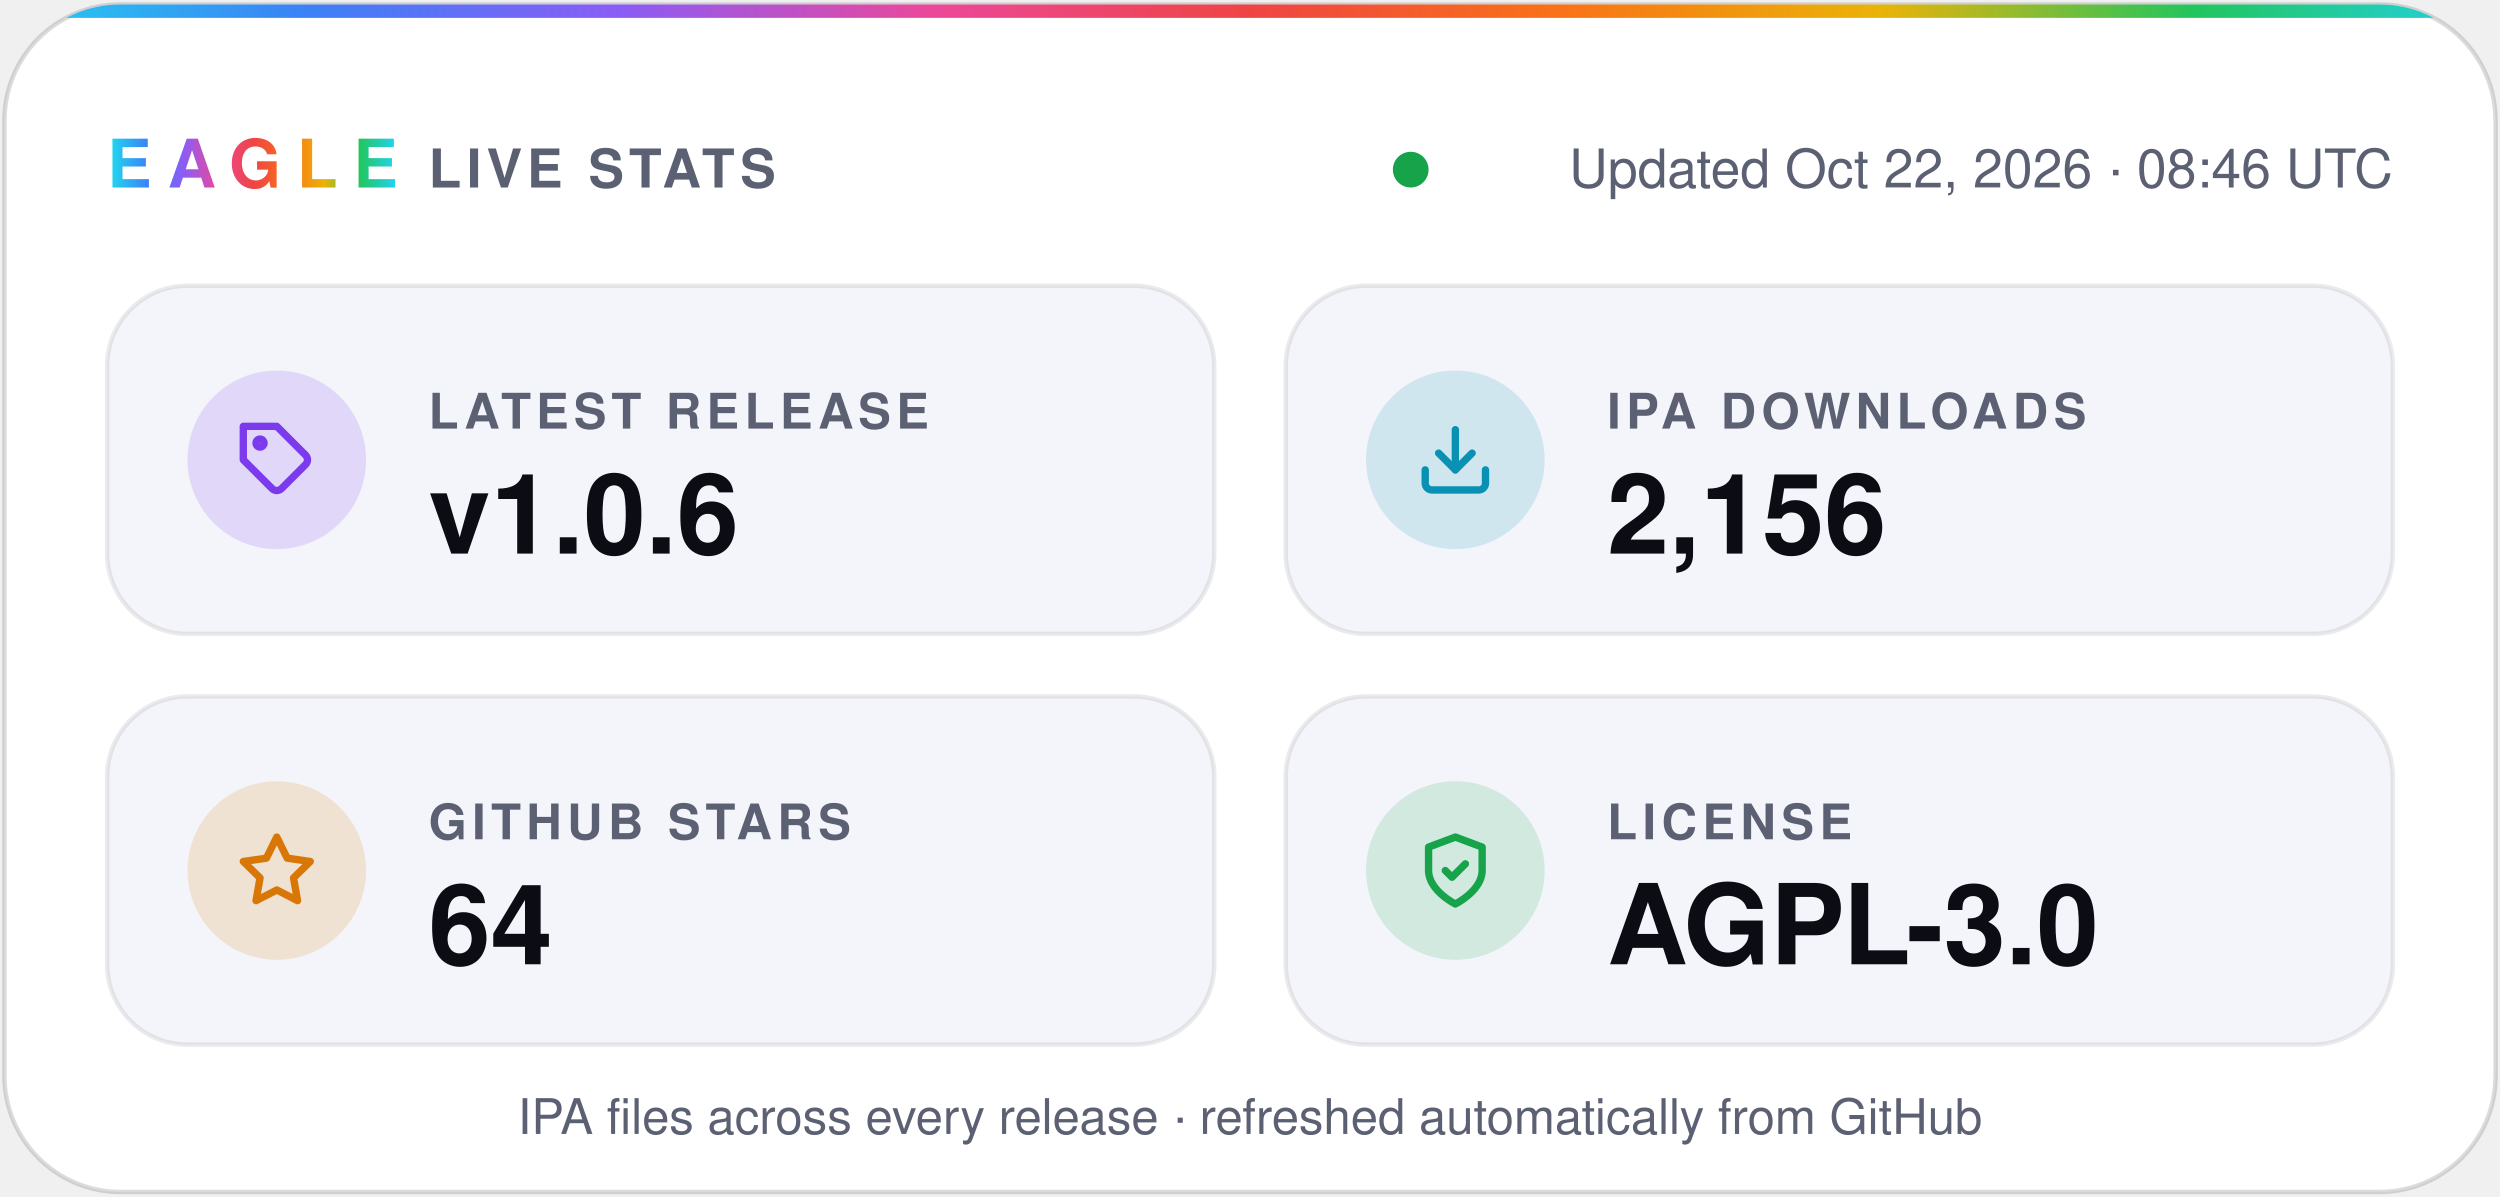
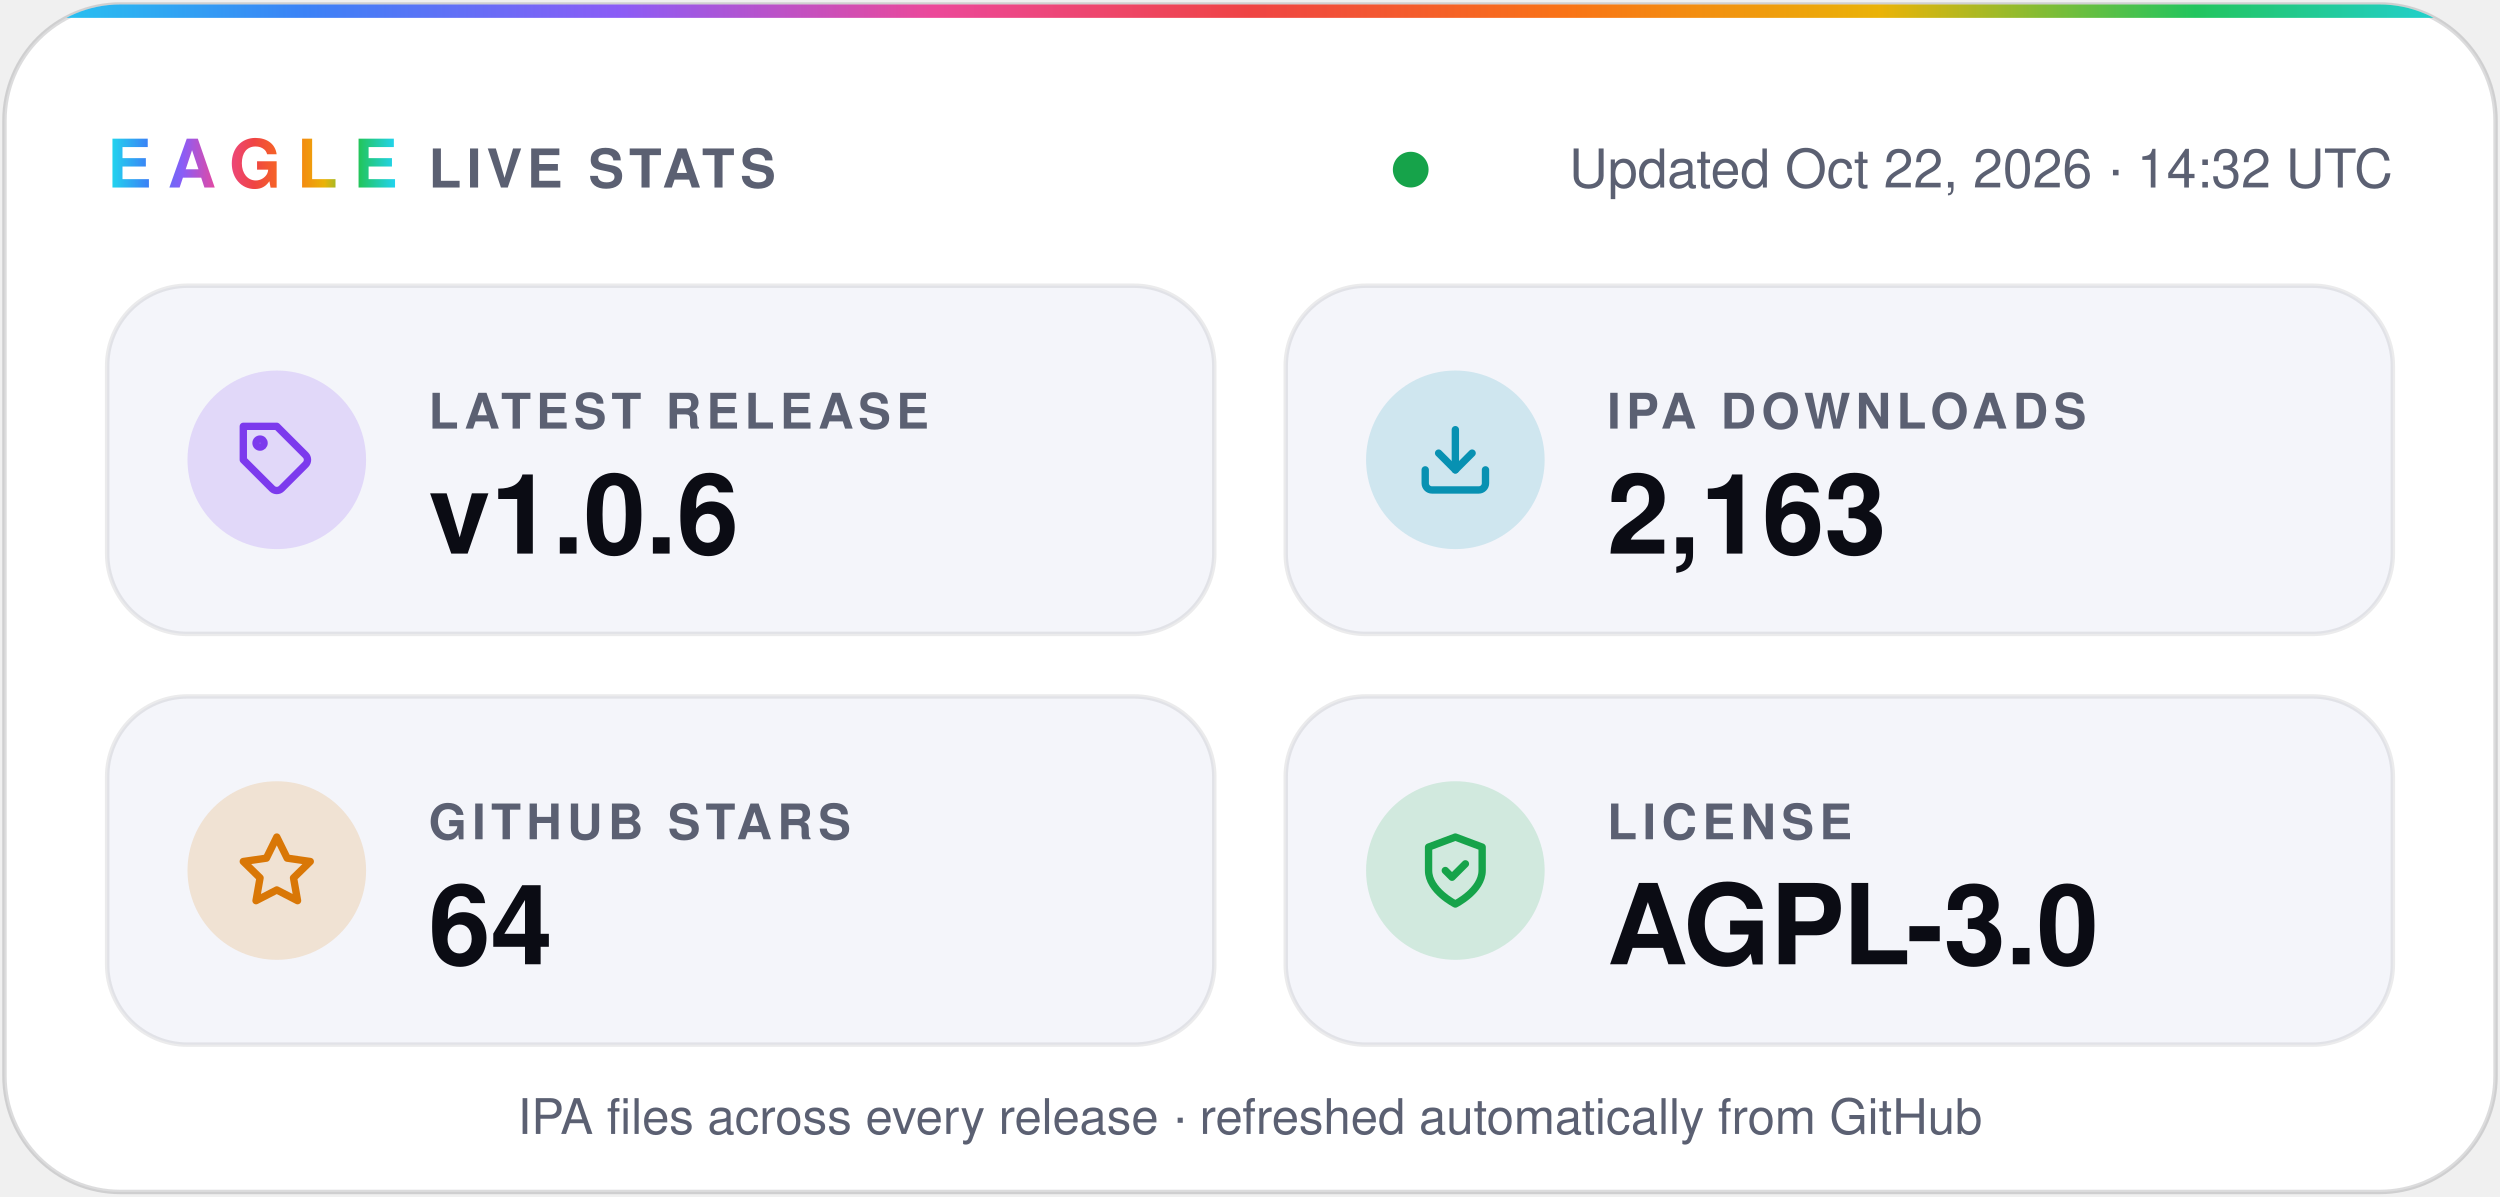
- <svg xmlns="http://www.w3.org/2000/svg" width="560" height="268" viewBox="0 0 560 268" role="img" aria-label="Eagle v1.0.6 · 2,156 IPA downloads · 64 stars · AGPL-3.0">
+ <svg xmlns="http://www.w3.org/2000/svg" width="560" height="268" viewBox="0 0 560 268" role="img" aria-label="Eagle v1.0.6 · 2,163 IPA downloads · 64 stars · AGPL-3.0">
  <defs>
    <linearGradient id="spectrum" x1="0%" y1="0%" x2="100%" y2="0%">
      <stop offset="0.0%" stop-color="#22d3ee" />
      <stop offset="12.5%" stop-color="#3b82f6" />
      <stop offset="25.0%" stop-color="#8b5cf6" />
      <stop offset="37.5%" stop-color="#ec4899" />
      <stop offset="50.0%" stop-color="#ef4444" />
      <stop offset="62.5%" stop-color="#f97316" />
      <stop offset="75.0%" stop-color="#eab308" />
      <stop offset="87.5%" stop-color="#22c55e" />
      <stop offset="100.0%" stop-color="#22d3ee" />
    </linearGradient>
    <clipPath id="card">
      <rect x="1" y="1" width="558" height="266" rx="26" />
    </clipPath>
  </defs>
  <g font-family="-apple-system, BlinkMacSystemFont, 'SF Pro Display', 'Segoe UI', Helvetica, Arial, sans-serif">
    <rect x="1" y="1" width="558" height="266" rx="26" fill="#ffffff" stroke="#0b0c1424" />
    <rect width="560" height="4" fill="url(#spectrum)" clip-path="url(#card)" />
    <text x="24" y="42" fill="url(#spectrum)" font-size="15" font-weight="800" letter-spacing="3.5">EAGLE</text>
    <text x="96" y="42" fill="#5b6072" font-size="12" font-weight="600" letter-spacing="1.2">LIVE STATS</text>
    <circle cx="316.0" cy="38" r="4" fill="#16a34a" />
-     <text x="536" y="42" fill="#5b6072" font-size="12" text-anchor="end">Updated Oct 22, 2026 · 08:46 UTC</text>
+     <text x="536" y="42" fill="#5b6072" font-size="12" text-anchor="end">Updated Oct 22, 2026 · 14:32 UTC</text>
    <rect x="24" y="64" width="248" height="78" rx="18" fill="#f4f5fa" stroke="#0b0c1414" />
    <circle cx="62" cy="103" r="20" fill="#7c3aed" fill-opacity="0.16" />
    <g transform="translate(53 94) scale(0.75)" fill="none" stroke="#7c3aed" stroke-width="2.2" stroke-linecap="round" stroke-linejoin="round">
      <path d="M20.6 13.4 13.4 20.6a2 2 0 0 1-2.8 0L2 12V2h10l8.6 8.6a2 2 0 0 1 0 2.8z" />
      <circle cx="7" cy="7" r="1.2" />
    </g>
    <text x="96" y="96" fill="#5b6072" font-size="11" font-weight="600" letter-spacing="1.2">LATEST RELEASE</text>
    <text x="96" y="124" fill="#0b0c14" font-size="25" font-weight="700">v1.0.6</text>
    <rect x="288" y="64" width="248" height="78" rx="18" fill="#f4f5fa" stroke="#0b0c1414" />
    <circle cx="326" cy="103" r="20" fill="#0891b2" fill-opacity="0.16" />
    <g transform="translate(317 94) scale(0.75)" fill="none" stroke="#0891b2" stroke-width="2.2" stroke-linecap="round" stroke-linejoin="round">
      <path d="M21 15v4a2 2 0 0 1-2 2H5a2 2 0 0 1-2-2v-4" />
      <path d="m7 10 5 5 5-5" />
      <path d="M12 15V3" />
    </g>
    <text x="360" y="96" fill="#5b6072" font-size="11" font-weight="600" letter-spacing="1.2">IPA DOWNLOADS</text>
-     <text x="360" y="124" fill="#0b0c14" font-size="25" font-weight="700">2,156</text>
+     <text x="360" y="124" fill="#0b0c14" font-size="25" font-weight="700">2,163</text>
    <rect x="24" y="156" width="248" height="78" rx="18" fill="#f4f5fa" stroke="#0b0c1414" />
    <circle cx="62" cy="195" r="20" fill="#d97706" fill-opacity="0.16" />
    <g transform="translate(53 186) scale(0.75)" fill="none" stroke="#d97706" stroke-width="2.2" stroke-linecap="round" stroke-linejoin="round">
      <path d="m12 2 3.1 6.3 6.9 1-5 4.9 1.2 6.8-6.2-3.2-6.2 3.2L7 14.2 2 9.3l6.9-1z" />
    </g>
    <text x="96" y="188" fill="#5b6072" font-size="11" font-weight="600" letter-spacing="1.2">GITHUB STARS</text>
    <text x="96" y="216" fill="#0b0c14" font-size="25" font-weight="700">64</text>
    <rect x="288" y="156" width="248" height="78" rx="18" fill="#f4f5fa" stroke="#0b0c1414" />
    <circle cx="326" cy="195" r="20" fill="#16a34a" fill-opacity="0.16" />
    <g transform="translate(317 186) scale(0.75)" fill="none" stroke="#16a34a" stroke-width="2.2" stroke-linecap="round" stroke-linejoin="round">
      <path d="M12 22s8-4 8-10V5l-8-3-8 3v7c0 6 8 10 8 10z" />
      <path d="m9 12 2 2 4-4" />
    </g>
    <text x="360" y="188" fill="#5b6072" font-size="11" font-weight="600" letter-spacing="1.2">LICENSE</text>
    <text x="360" y="216" fill="#0b0c14" font-size="25" font-weight="700">AGPL-3.0</text>
    <text x="280" y="254" fill="#5b6072" font-size="11" text-anchor="middle">IPA files across every release · refreshed automatically from GitHub</text>
  </g>
</svg>
